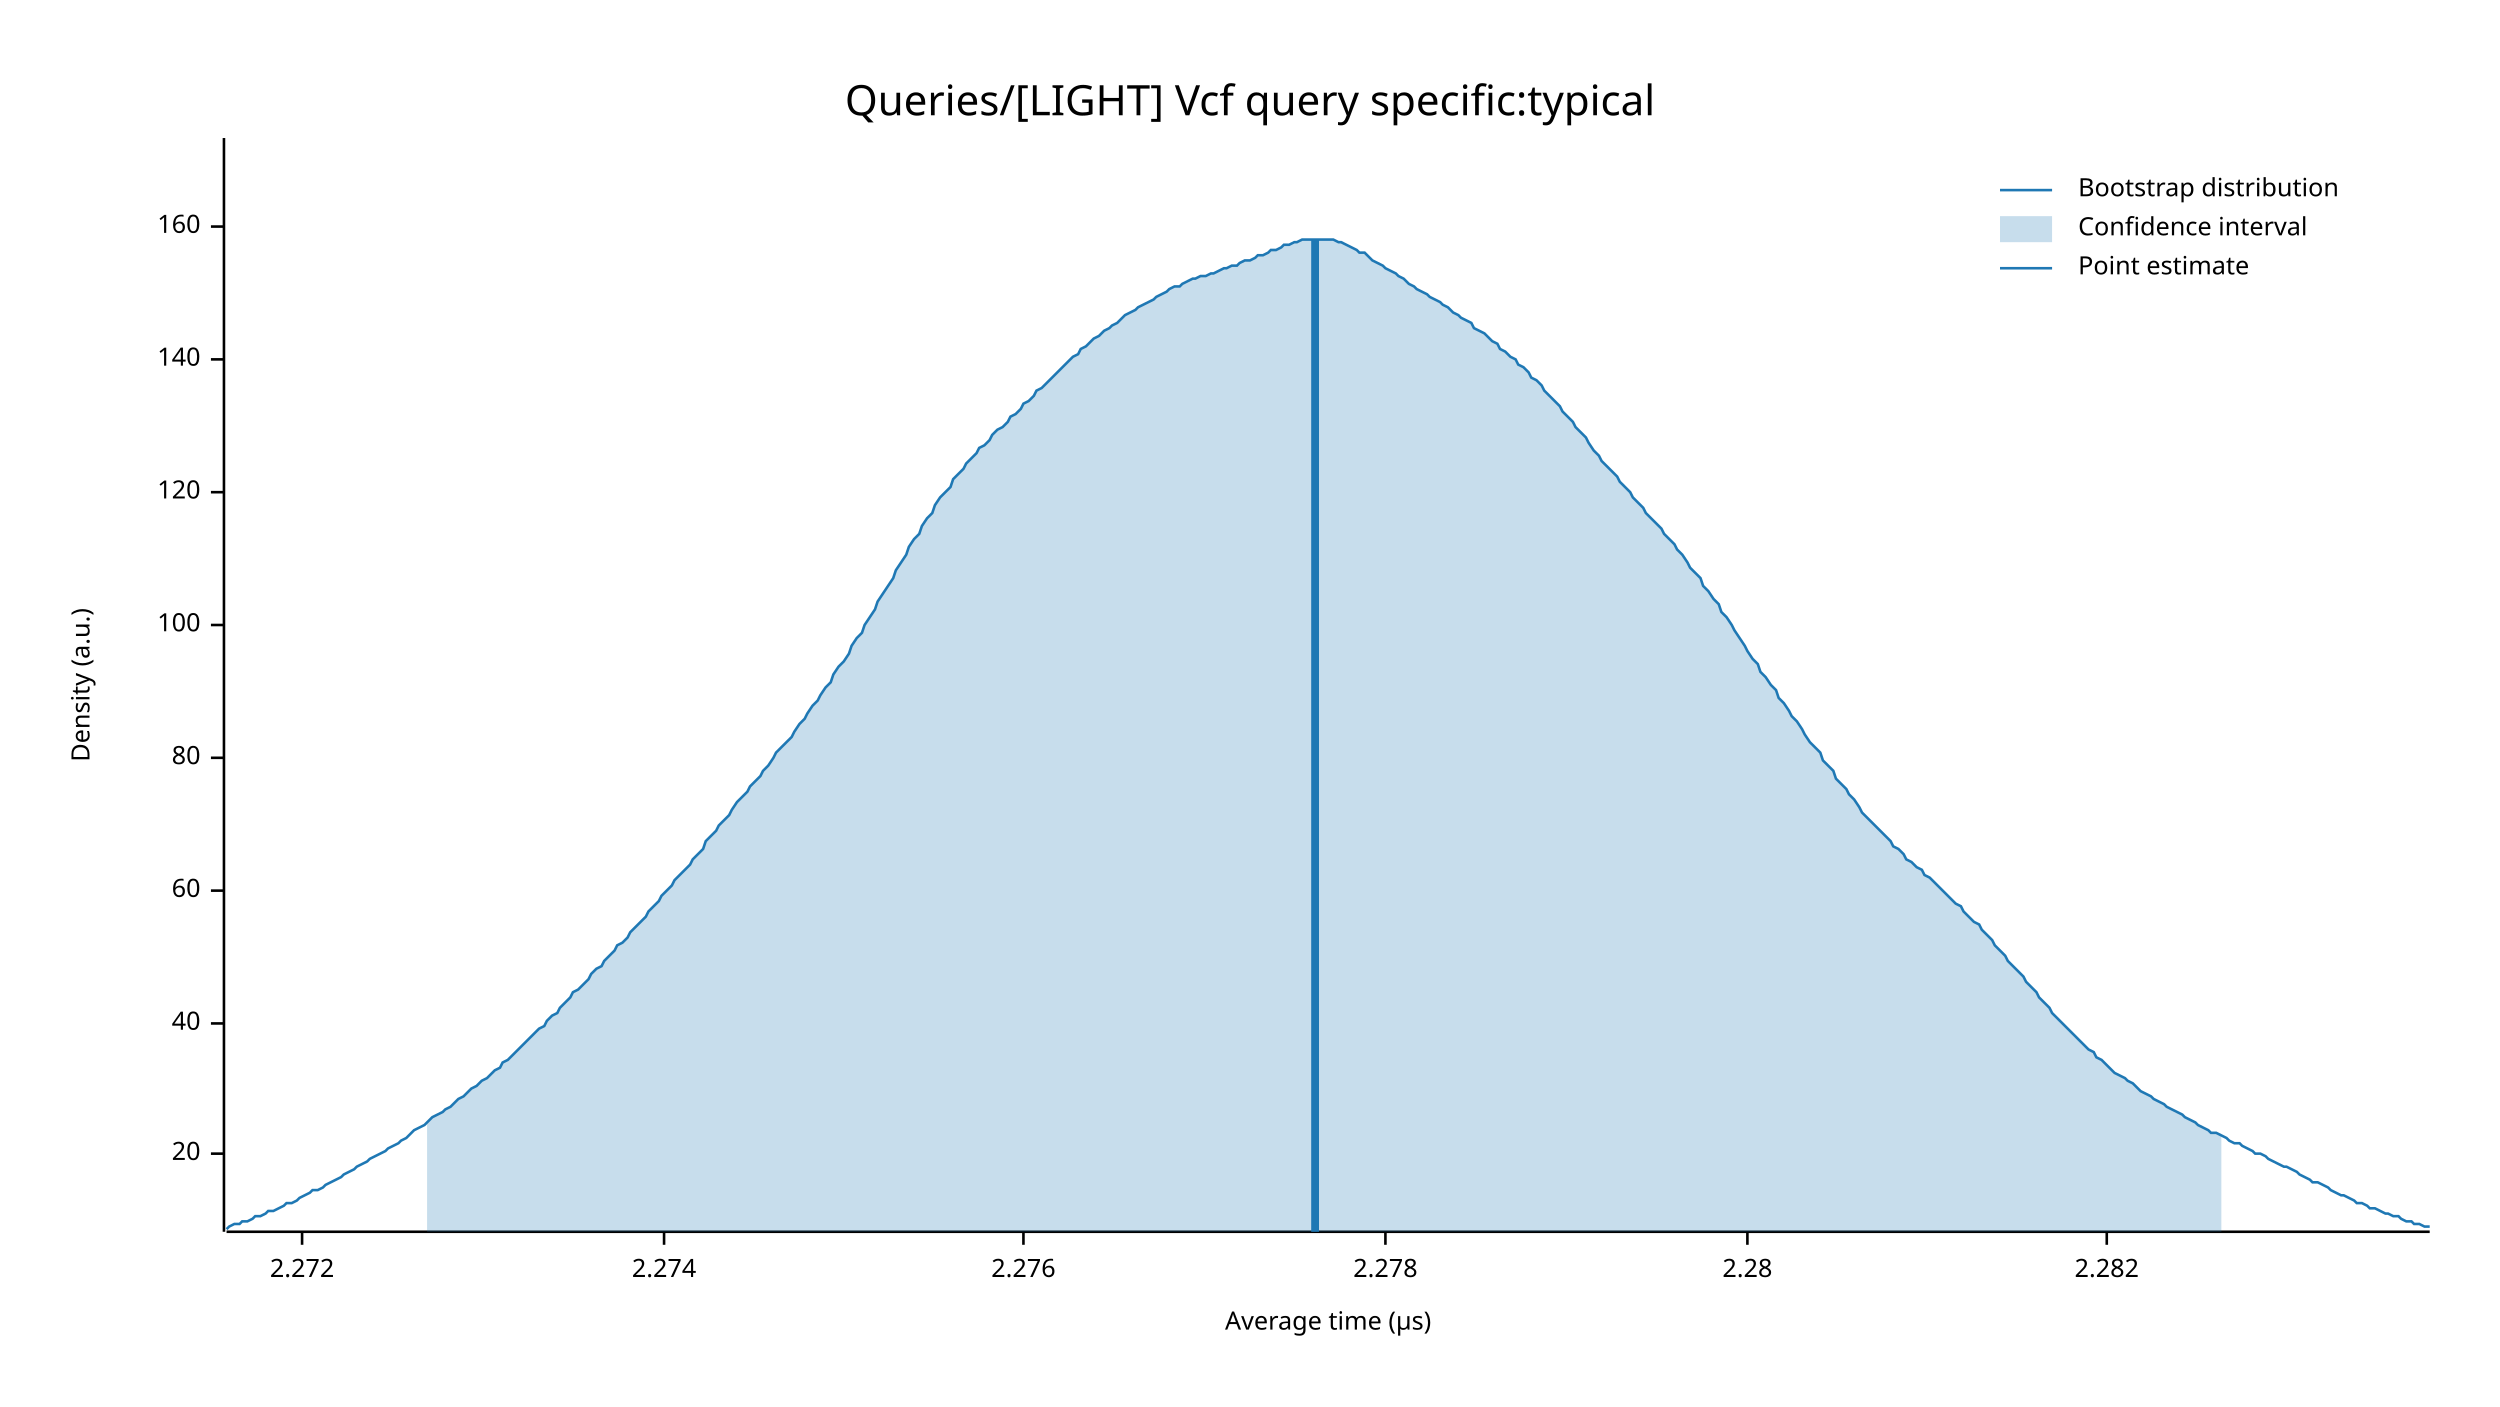
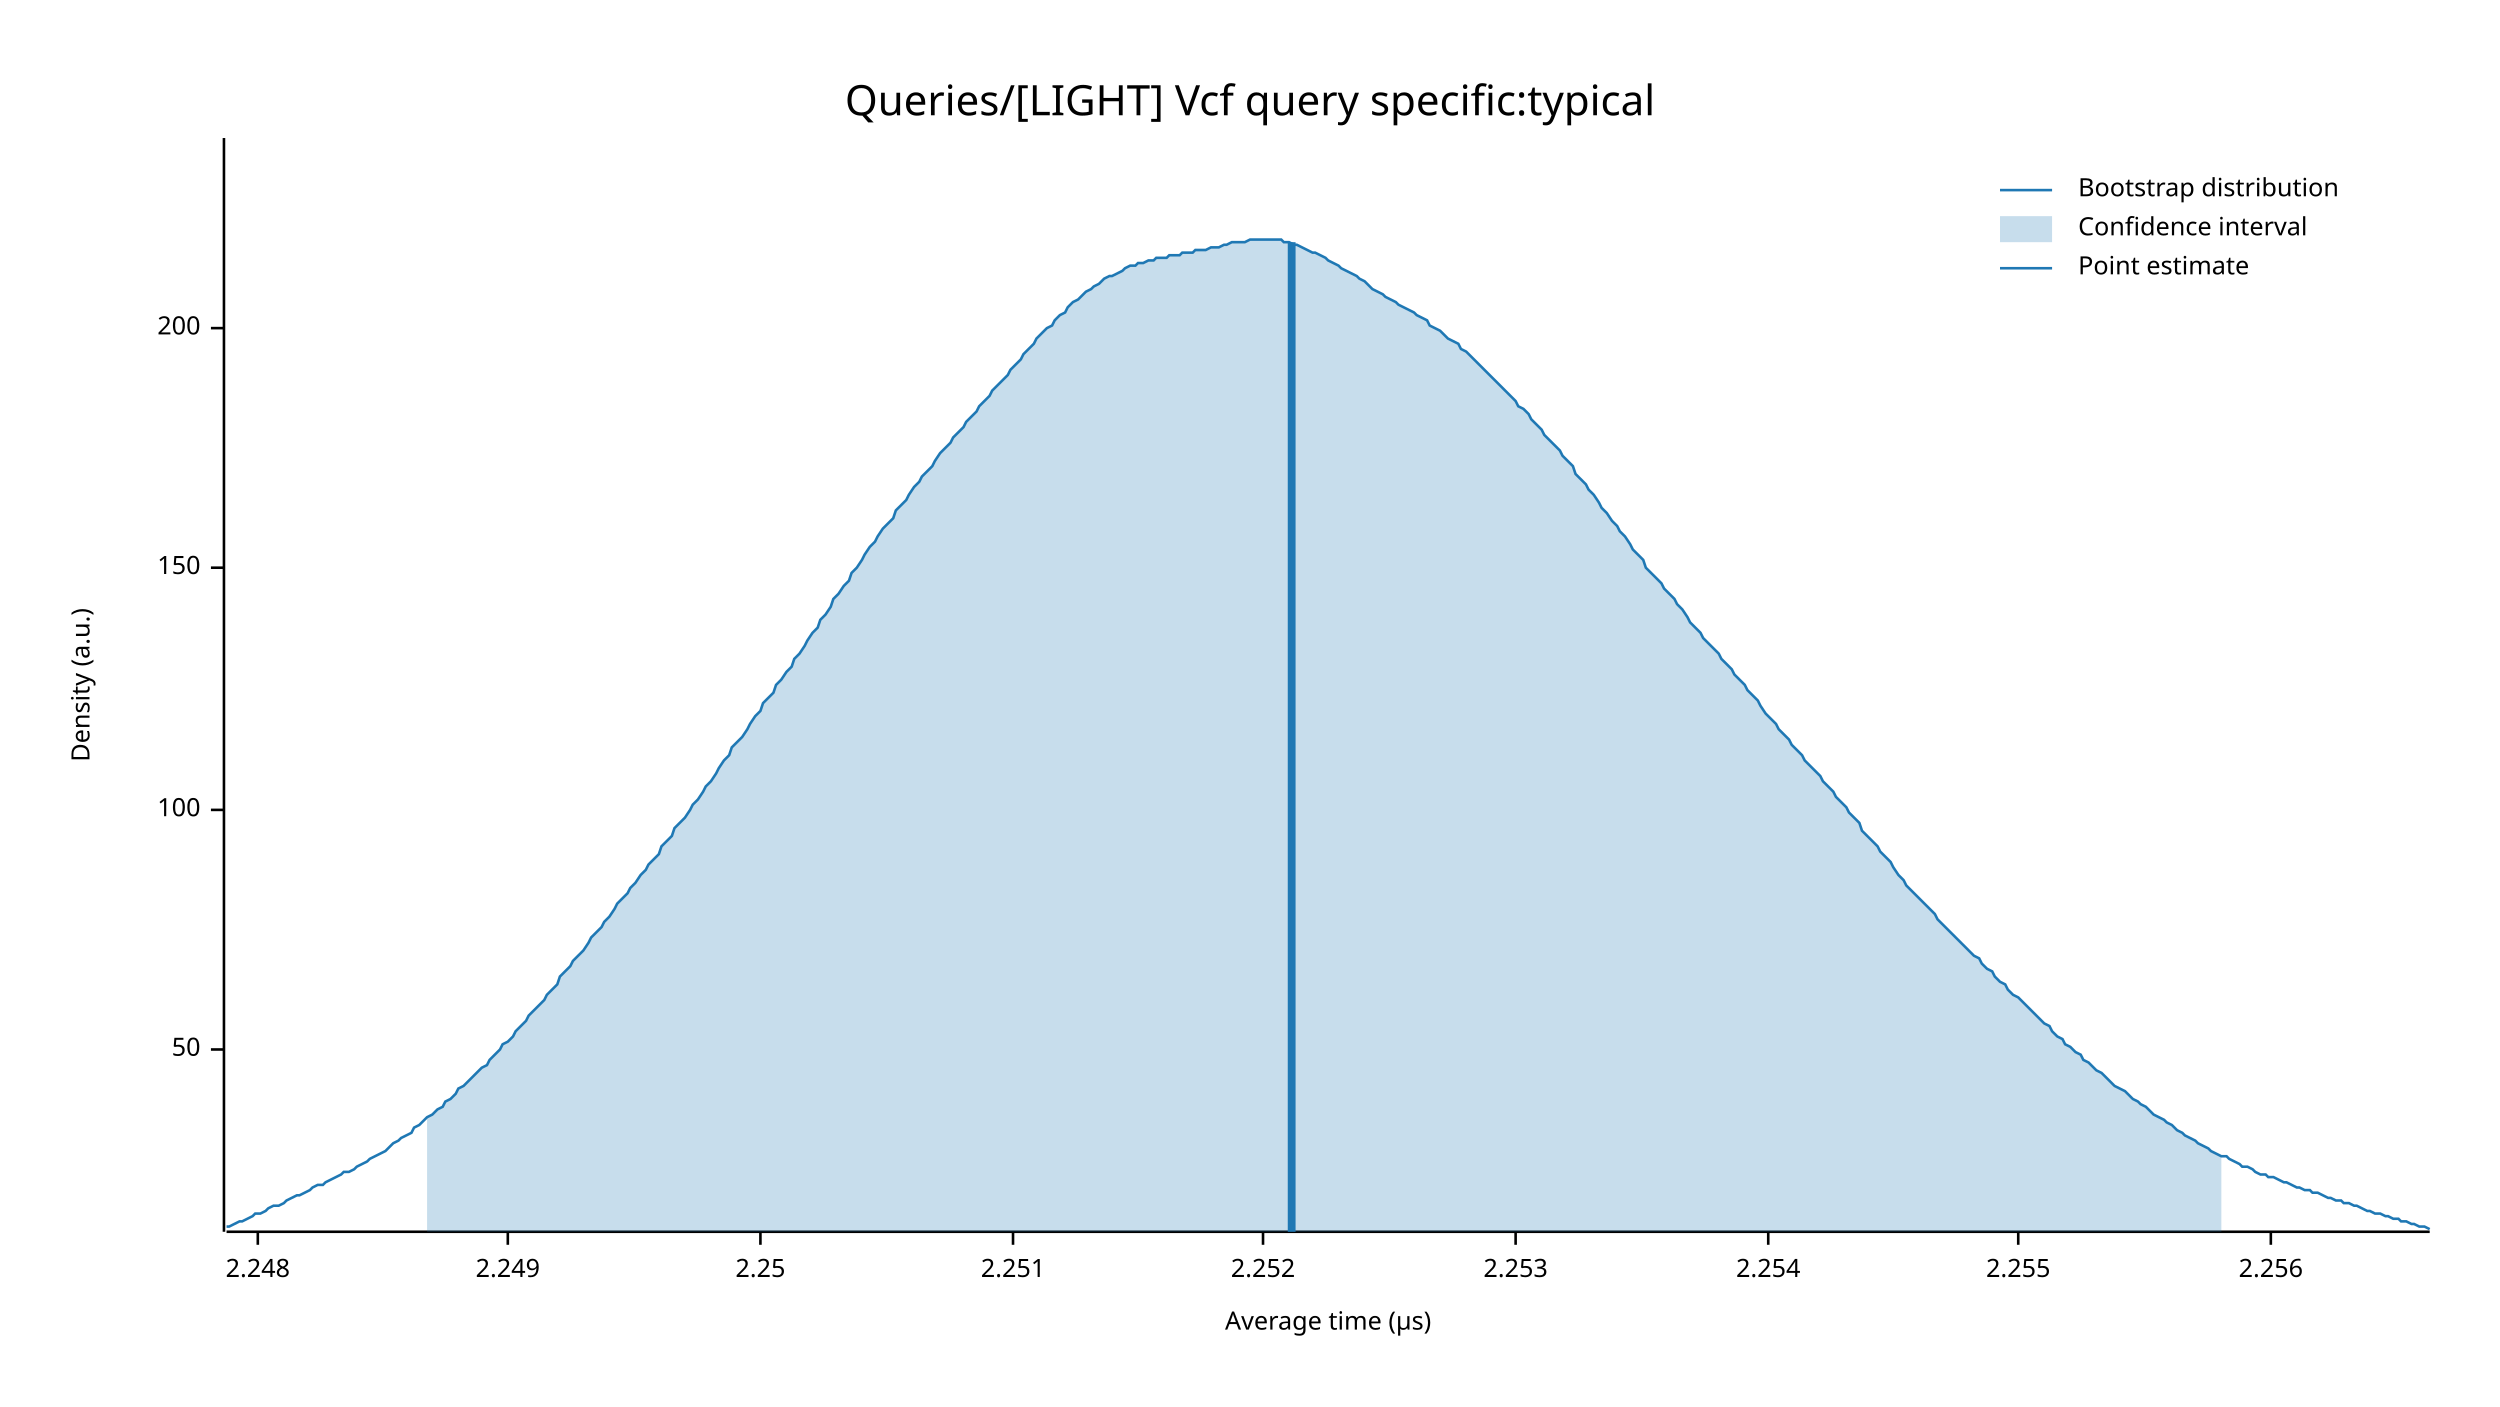
<svg xmlns="http://www.w3.org/2000/svg" width="960" height="540" viewBox="0 0 960 540">
  <text x="480" y="32" dy="0.76em" text-anchor="middle" font-family="sans-serif" font-size="16.129" opacity="1" fill="#000000">
Queries/[LIGHT] Vcf query specific:typical
</text>
  <text x="27" y="263" dy="0.76em" text-anchor="middle" font-family="sans-serif" font-size="9.677" opacity="1" fill="#000000" transform="rotate(270, 27, 263)">
Density (a.u.)
</text>
  <text x="510" y="513" dy="-0.5ex" text-anchor="middle" font-family="sans-serif" font-size="9.677" opacity="1" fill="#000000">
Average time (µs)
</text>
  <polyline fill="none" opacity="1" stroke="#000000" stroke-width="1" points="86,53 86,473 " />
-   <text x="77" y="443" dy="0.5ex" text-anchor="end" font-family="sans-serif" font-size="9.677" opacity="1" fill="#000000">
- 20
+   <text x="77" y="403" dy="0.5ex" text-anchor="end" font-family="sans-serif" font-size="9.677" opacity="1" fill="#000000">
+ 50
</text>
-   <polyline fill="none" opacity="1" stroke="#000000" stroke-width="1" points="81,443 86,443 " />
-   <text x="77" y="393" dy="0.5ex" text-anchor="end" font-family="sans-serif" font-size="9.677" opacity="1" fill="#000000">
- 40
- </text>
-   <polyline fill="none" opacity="1" stroke="#000000" stroke-width="1" points="81,393 86,393 " />
-   <text x="77" y="342" dy="0.5ex" text-anchor="end" font-family="sans-serif" font-size="9.677" opacity="1" fill="#000000">
- 60
- </text>
-   <polyline fill="none" opacity="1" stroke="#000000" stroke-width="1" points="81,342 86,342 " />
-   <text x="77" y="291" dy="0.5ex" text-anchor="end" font-family="sans-serif" font-size="9.677" opacity="1" fill="#000000">
- 80
- </text>
-   <polyline fill="none" opacity="1" stroke="#000000" stroke-width="1" points="81,291 86,291 " />
-   <text x="77" y="240" dy="0.5ex" text-anchor="end" font-family="sans-serif" font-size="9.677" opacity="1" fill="#000000">
+   <polyline fill="none" opacity="1" stroke="#000000" stroke-width="1" points="81,403 86,403 " />
+   <text x="77" y="311" dy="0.5ex" text-anchor="end" font-family="sans-serif" font-size="9.677" opacity="1" fill="#000000">
100
</text>
-   <polyline fill="none" opacity="1" stroke="#000000" stroke-width="1" points="81,240 86,240 " />
-   <text x="77" y="189" dy="0.5ex" text-anchor="end" font-family="sans-serif" font-size="9.677" opacity="1" fill="#000000">
- 120
+   <polyline fill="none" opacity="1" stroke="#000000" stroke-width="1" points="81,311 86,311 " />
+   <text x="77" y="218" dy="0.5ex" text-anchor="end" font-family="sans-serif" font-size="9.677" opacity="1" fill="#000000">
+ 150
</text>
-   <polyline fill="none" opacity="1" stroke="#000000" stroke-width="1" points="81,189 86,189 " />
-   <text x="77" y="138" dy="0.5ex" text-anchor="end" font-family="sans-serif" font-size="9.677" opacity="1" fill="#000000">
- 140
+   <polyline fill="none" opacity="1" stroke="#000000" stroke-width="1" points="81,218 86,218 " />
+   <text x="77" y="126" dy="0.5ex" text-anchor="end" font-family="sans-serif" font-size="9.677" opacity="1" fill="#000000">
+ 200
</text>
-   <polyline fill="none" opacity="1" stroke="#000000" stroke-width="1" points="81,138 86,138 " />
-   <text x="77" y="87" dy="0.5ex" text-anchor="end" font-family="sans-serif" font-size="9.677" opacity="1" fill="#000000">
- 160
+   <polyline fill="none" opacity="1" stroke="#000000" stroke-width="1" points="81,126 86,126 " />
+   <polyline fill="none" opacity="1" stroke="#000000" stroke-width="1" points="87,473 933,473 " />
+   <text x="99" y="483" dy="0.76em" text-anchor="middle" font-family="sans-serif" font-size="9.677" opacity="1" fill="#000000">
+ 2.248
</text>
-   <polyline fill="none" opacity="1" stroke="#000000" stroke-width="1" points="81,87 86,87 " />
-   <polyline fill="none" opacity="1" stroke="#000000" stroke-width="1" points="87,473 933,473 " />
-   <text x="116" y="483" dy="0.76em" text-anchor="middle" font-family="sans-serif" font-size="9.677" opacity="1" fill="#000000">
- 2.272
+   <polyline fill="none" opacity="1" stroke="#000000" stroke-width="1" points="99,473 99,478 " />
+   <text x="195" y="483" dy="0.76em" text-anchor="middle" font-family="sans-serif" font-size="9.677" opacity="1" fill="#000000">
+ 2.249
</text>
-   <polyline fill="none" opacity="1" stroke="#000000" stroke-width="1" points="116,473 116,478 " />
-   <text x="255" y="483" dy="0.76em" text-anchor="middle" font-family="sans-serif" font-size="9.677" opacity="1" fill="#000000">
- 2.274
+   <polyline fill="none" opacity="1" stroke="#000000" stroke-width="1" points="195,473 195,478 " />
+   <text x="292" y="483" dy="0.76em" text-anchor="middle" font-family="sans-serif" font-size="9.677" opacity="1" fill="#000000">
+ 2.25
</text>
-   <polyline fill="none" opacity="1" stroke="#000000" stroke-width="1" points="255,473 255,478 " />
-   <text x="393" y="483" dy="0.76em" text-anchor="middle" font-family="sans-serif" font-size="9.677" opacity="1" fill="#000000">
- 2.276
+   <polyline fill="none" opacity="1" stroke="#000000" stroke-width="1" points="292,473 292,478 " />
+   <text x="389" y="483" dy="0.76em" text-anchor="middle" font-family="sans-serif" font-size="9.677" opacity="1" fill="#000000">
+ 2.251
</text>
-   <polyline fill="none" opacity="1" stroke="#000000" stroke-width="1" points="393,473 393,478 " />
-   <text x="532" y="483" dy="0.76em" text-anchor="middle" font-family="sans-serif" font-size="9.677" opacity="1" fill="#000000">
- 2.278
+   <polyline fill="none" opacity="1" stroke="#000000" stroke-width="1" points="389,473 389,478 " />
+   <text x="485" y="483" dy="0.76em" text-anchor="middle" font-family="sans-serif" font-size="9.677" opacity="1" fill="#000000">
+ 2.252
</text>
-   <polyline fill="none" opacity="1" stroke="#000000" stroke-width="1" points="532,473 532,478 " />
-   <text x="671" y="483" dy="0.76em" text-anchor="middle" font-family="sans-serif" font-size="9.677" opacity="1" fill="#000000">
- 2.28
+   <polyline fill="none" opacity="1" stroke="#000000" stroke-width="1" points="485,473 485,478 " />
+   <text x="582" y="483" dy="0.76em" text-anchor="middle" font-family="sans-serif" font-size="9.677" opacity="1" fill="#000000">
+ 2.253
</text>
-   <polyline fill="none" opacity="1" stroke="#000000" stroke-width="1" points="671,473 671,478 " />
-   <text x="809" y="483" dy="0.76em" text-anchor="middle" font-family="sans-serif" font-size="9.677" opacity="1" fill="#000000">
- 2.282
+   <polyline fill="none" opacity="1" stroke="#000000" stroke-width="1" points="582,473 582,478 " />
+   <text x="679" y="483" dy="0.76em" text-anchor="middle" font-family="sans-serif" font-size="9.677" opacity="1" fill="#000000">
+ 2.254
</text>
-   <polyline fill="none" opacity="1" stroke="#000000" stroke-width="1" points="809,473 809,478 " />
-   <polyline fill="none" opacity="1" stroke="#1F78B4" stroke-width="1" points="87,472 88,471 90,470 92,470 93,469 95,469 97,468 98,467 100,467 102,466 103,465 105,465 107,464 109,463 110,462 112,462 114,461 115,460 117,459 119,458 120,457 122,457 124,456 125,455 127,454 129,453 131,452 132,451 134,450 136,449 137,448 139,447 141,446 142,445 144,444 146,443 148,442 149,441 151,440 153,439 154,438 156,437 158,435 159,434 161,433 163,432 164,431 166,429 168,428 170,427 171,426 173,425 175,423 176,422 178,421 180,419 181,418 183,417 185,415 187,414 188,413 190,411 192,410 193,408 195,407 197,405 198,404 200,402 202,400 203,399 205,397 207,395 209,394 210,392 212,390 214,389 215,387 217,385 219,383 220,381 222,380 224,378 226,376 227,374 229,372 231,371 232,369 234,367 236,365 237,363 239,362 241,360 242,358 244,356 246,354 248,352 249,350 251,348 253,346 254,344 256,342 258,340 259,338 261,336 263,334 265,332 266,330 268,328 270,326 271,323 273,321 275,319 276,317 278,315 280,313 281,311 283,308 285,306 287,304 288,302 290,300 292,298 293,296 295,294 297,291 298,289 300,287 302,285 304,283 305,281 307,278 309,276 310,274 312,271 314,269 315,267 317,264 319,262 320,259 322,256 324,254 326,251 327,248 329,245 331,243 332,240 334,237 336,234 337,231 339,228 341,225 343,222 344,219 346,216 348,213 349,210 351,207 353,205 354,202 356,199 358,197 359,194 361,191 363,189 365,187 366,184 368,182 370,180 371,178 373,176 375,174 376,172 378,171 380,169 381,167 383,165 385,164 387,162 388,160 390,159 392,157 393,155 395,154 397,152 398,150 400,149 402,147 404,145 405,144 407,142 409,140 410,139 412,137 414,136 415,134 417,133 419,131 420,130 422,129 424,127 426,126 427,125 429,124 431,122 432,121 434,120 436,119 437,118 439,117 441,116 443,115 444,114 446,113 448,112 449,111 451,110 453,110 454,109 456,108 458,107 459,107 461,106 463,106 465,105 466,105 468,104 470,103 471,103 473,102 475,102 476,101 478,100 480,100 482,99 483,98 485,98 487,97 488,96 490,96 492,95 493,94 495,94 497,93 498,93 500,92 502,92 504,92 505,92 507,92 509,92 510,92 512,92 514,93 515,93 517,94 519,95 521,96 522,97 524,97 526,99 527,100 529,101 531,102 532,103 534,104 536,105 537,106 539,107 541,109 543,110 544,111 546,112 548,113 549,114 551,115 553,116 554,117 556,118 558,120 560,121 561,122 563,123 565,124 566,126 568,127 570,128 571,129 573,131 575,132 576,134 578,135 580,137 582,138 583,140 585,141 587,143 588,145 590,146 592,148 593,150 595,152 597,154 599,156 600,158 602,160 604,162 605,164 607,166 609,168 610,170 612,173 614,175 615,177 617,179 619,181 621,183 622,185 624,187 626,189 627,191 629,193 631,195 632,197 634,199 636,201 638,203 639,205 641,207 643,209 644,211 646,213 648,216 649,218 651,220 653,222 654,225 656,227 658,230 660,232 661,235 663,237 665,240 666,242 668,245 670,248 671,250 673,253 675,255 676,258 678,260 680,263 682,265 683,268 685,270 687,273 688,275 690,277 692,280 693,282 695,285 697,287 699,289 700,292 702,294 704,296 705,299 707,301 709,303 710,305 712,307 714,310 715,312 717,314 719,316 721,318 722,319 724,321 726,323 727,325 729,326 731,328 732,330 734,331 736,333 738,334 739,336 741,337 743,339 744,340 746,342 748,344 749,345 751,347 753,348 754,350 756,352 758,354 760,355 761,357 763,359 765,361 766,363 768,365 770,367 771,369 773,371 775,373 777,375 778,377 780,379 782,381 783,383 785,385 787,387 788,389 790,391 792,393 793,394 795,396 797,398 799,400 800,401 802,403 804,404 805,406 807,407 809,409 810,410 812,412 814,413 816,414 817,415 819,416 821,418 822,419 824,420 826,421 827,422 829,423 831,424 832,425 834,426 836,427 838,428 839,429 841,430 843,431 844,432 846,433 848,434 849,435 851,435 853,436 855,437 856,438 858,439 860,439 861,440 863,441 865,442 866,443 868,443 870,444 871,445 873,446 875,447 877,448 878,448 880,449 882,450 883,451 885,452 887,453 888,454 890,454 892,455 894,456 895,457 897,458 899,459 900,459 902,460 904,461 905,462 907,462 909,463 910,464 912,464 914,465 916,466 917,466 919,467 921,467 922,468 924,469 926,469 927,470 929,470 931,471 933,471 " />
-   <polygon opacity="0.25" fill="#1F78B4" points="164,431 166,429 168,428 170,427 171,426 173,425 175,423 176,422 178,421 180,419 181,418 183,417 185,415 187,414 188,413 190,411 192,410 193,408 195,407 197,405 198,404 200,402 202,400 203,399 205,397 207,395 209,394 210,392 212,390 214,389 215,387 217,385 219,383 220,381 222,380 224,378 226,376 227,374 229,372 231,371 232,369 234,367 236,365 237,363 239,362 241,360 242,358 244,356 246,354 248,352 249,350 251,348 253,346 254,344 256,342 258,340 259,338 261,336 263,334 265,332 266,330 268,328 270,326 271,323 273,321 275,319 276,317 278,315 280,313 281,311 283,308 285,306 287,304 288,302 290,300 292,298 293,296 295,294 297,291 298,289 300,287 302,285 304,283 305,281 307,278 309,276 310,274 312,271 314,269 315,267 317,264 319,262 320,259 322,256 324,254 326,251 327,248 329,245 331,243 332,240 334,237 336,234 337,231 339,228 341,225 343,222 344,219 346,216 348,213 349,210 351,207 353,205 354,202 356,199 358,197 359,194 361,191 363,189 365,187 366,184 368,182 370,180 371,178 373,176 375,174 376,172 378,171 380,169 381,167 383,165 385,164 387,162 388,160 390,159 392,157 393,155 395,154 397,152 398,150 400,149 402,147 404,145 405,144 407,142 409,140 410,139 412,137 414,136 415,134 417,133 419,131 420,130 422,129 424,127 426,126 427,125 429,124 431,122 432,121 434,120 436,119 437,118 439,117 441,116 443,115 444,114 446,113 448,112 449,111 451,110 453,110 454,109 456,108 458,107 459,107 461,106 463,106 465,105 466,105 468,104 470,103 471,103 473,102 475,102 476,101 478,100 480,100 482,99 483,98 485,98 487,97 488,96 490,96 492,95 493,94 495,94 497,93 498,93 500,92 502,92 504,92 505,92 507,92 509,92 510,92 512,92 514,93 515,93 517,94 519,95 521,96 522,97 524,97 526,99 527,100 529,101 531,102 532,103 534,104 536,105 537,106 539,107 541,109 543,110 544,111 546,112 548,113 549,114 551,115 553,116 554,117 556,118 558,120 560,121 561,122 563,123 565,124 566,126 568,127 570,128 571,129 573,131 575,132 576,134 578,135 580,137 582,138 583,140 585,141 587,143 588,145 590,146 592,148 593,150 595,152 597,154 599,156 600,158 602,160 604,162 605,164 607,166 609,168 610,170 612,173 614,175 615,177 617,179 619,181 621,183 622,185 624,187 626,189 627,191 629,193 631,195 632,197 634,199 636,201 638,203 639,205 641,207 643,209 644,211 646,213 648,216 649,218 651,220 653,222 654,225 656,227 658,230 660,232 661,235 663,237 665,240 666,242 668,245 670,248 671,250 673,253 675,255 676,258 678,260 680,263 682,265 683,268 685,270 687,273 688,275 690,277 692,280 693,282 695,285 697,287 699,289 700,292 702,294 704,296 705,299 707,301 709,303 710,305 712,307 714,310 715,312 717,314 719,316 721,318 722,319 724,321 726,323 727,325 729,326 731,328 732,330 734,331 736,333 738,334 739,336 741,337 743,339 744,340 746,342 748,344 749,345 751,347 753,348 754,350 756,352 758,354 760,355 761,357 763,359 765,361 766,363 768,365 770,367 771,369 773,371 775,373 777,375 778,377 780,379 782,381 783,383 785,385 787,387 788,389 790,391 792,393 793,394 795,396 797,398 799,400 800,401 802,403 804,404 805,406 807,407 809,409 810,410 812,412 814,413 816,414 817,415 819,416 821,418 822,419 824,420 826,421 827,422 829,423 831,424 832,425 834,426 836,427 838,428 839,429 841,430 843,431 844,432 846,433 848,434 849,435 851,435 853,436 853,473 164,473 " />
-   <polyline fill="none" opacity="1" stroke="#1F78B4" stroke-width="3" points="505,473 505,92 " />
+   <polyline fill="none" opacity="1" stroke="#000000" stroke-width="1" points="679,473 679,478 " />
+   <text x="775" y="483" dy="0.76em" text-anchor="middle" font-family="sans-serif" font-size="9.677" opacity="1" fill="#000000">
+ 2.255
+ </text>
+   <polyline fill="none" opacity="1" stroke="#000000" stroke-width="1" points="775,473 775,478 " />
+   <text x="872" y="483" dy="0.76em" text-anchor="middle" font-family="sans-serif" font-size="9.677" opacity="1" fill="#000000">
+ 2.256
+ </text>
+   <polyline fill="none" opacity="1" stroke="#000000" stroke-width="1" points="872,473 872,478 " />
+   <polyline fill="none" opacity="1" stroke="#1F78B4" stroke-width="1" points="87,471 88,471 90,470 92,469 93,469 95,468 97,467 98,466 100,466 102,465 103,464 105,463 107,463 109,462 110,461 112,460 114,459 115,459 117,458 119,457 120,456 122,455 124,455 125,454 127,453 129,452 131,451 132,450 134,450 136,449 137,448 139,447 141,446 142,445 144,444 146,443 148,442 149,441 151,439 153,438 154,437 156,436 158,435 159,433 161,432 163,430 164,429 166,428 168,426 170,425 171,423 173,422 175,420 176,418 178,417 180,415 181,414 183,412 185,410 187,409 188,407 190,405 192,403 193,401 195,400 197,398 198,396 200,394 202,392 203,390 205,388 207,386 209,384 210,382 212,380 214,378 215,375 217,373 219,371 220,369 222,367 224,365 226,362 227,360 229,358 231,356 232,354 234,352 236,349 237,347 239,345 241,343 242,341 244,339 246,336 248,334 249,332 251,330 253,328 254,325 256,323 258,321 259,318 261,316 263,314 265,311 266,309 268,307 270,304 271,302 273,300 275,297 276,295 278,292 280,290 281,287 283,285 285,283 287,280 288,278 290,275 292,273 293,270 295,268 297,266 298,263 300,261 302,258 304,256 305,253 307,251 309,248 310,246 312,243 314,241 315,238 317,236 319,233 320,230 322,228 324,225 326,223 327,220 329,218 331,215 332,213 334,210 336,208 337,206 339,203 341,201 343,199 344,196 346,194 348,192 349,190 351,187 353,185 354,183 356,181 358,179 359,177 361,174 363,172 365,170 366,168 368,166 370,164 371,162 373,160 375,158 376,156 378,154 380,152 381,150 383,148 385,146 387,144 388,142 390,140 392,138 393,136 395,134 397,132 398,130 400,128 402,126 404,125 405,123 407,121 409,120 410,118 412,116 414,115 415,114 417,112 419,111 420,110 422,109 424,107 426,106 427,106 429,105 431,104 432,103 434,102 436,102 437,101 439,101 441,100 443,100 444,99 446,99 448,99 449,98 451,98 453,98 454,97 456,97 458,97 459,96 461,96 463,96 465,95 466,95 468,95 470,94 471,94 473,93 475,93 476,93 478,93 480,92 482,92 483,92 485,92 487,92 488,92 490,92 492,92 493,93 495,93 497,94 498,94 500,95 502,96 504,97 505,97 507,98 509,99 510,100 512,101 514,102 515,103 517,104 519,105 521,106 522,107 524,108 526,110 527,111 529,112 531,113 532,114 534,115 536,116 537,117 539,118 541,119 543,120 544,121 546,122 548,123 549,125 551,126 553,127 554,128 556,130 558,131 560,132 561,134 563,135 565,137 566,138 568,140 570,142 571,143 573,145 575,147 576,148 578,150 580,152 582,154 583,156 585,157 587,159 588,161 590,163 592,165 593,167 595,169 597,171 599,173 600,175 602,177 604,179 605,182 607,184 609,186 610,188 612,190 614,193 615,195 617,197 619,200 621,202 622,204 624,206 626,209 627,211 629,213 631,215 632,218 634,220 636,222 638,224 639,226 641,228 643,230 644,232 646,234 648,237 649,239 651,241 653,243 654,245 656,247 658,249 660,251 661,253 663,255 665,257 666,259 668,261 670,263 671,265 673,267 675,269 676,271 678,274 680,276 682,278 683,280 685,282 687,284 688,286 690,288 692,290 693,292 695,294 697,296 699,298 700,300 702,302 704,304 705,306 707,308 709,310 710,312 712,314 714,316 715,319 717,321 719,323 721,325 722,327 724,329 726,331 727,333 729,336 731,338 732,340 734,342 736,344 738,346 739,347 741,349 743,351 744,353 746,355 748,357 749,358 751,360 753,362 754,363 756,365 758,367 760,368 761,370 763,372 765,373 766,375 768,377 770,378 771,380 773,382 775,383 777,385 778,386 780,388 782,390 783,391 785,393 787,394 788,396 790,398 792,399 793,401 795,402 797,404 799,405 800,407 802,408 804,410 805,411 807,412 809,414 810,415 812,417 814,418 816,419 817,420 819,422 821,423 822,424 824,425 826,427 827,428 829,429 831,430 832,431 834,432 836,434 838,435 839,436 841,437 843,438 844,439 846,440 848,441 849,442 851,443 853,444 855,444 856,445 858,446 860,447 861,448 863,448 865,449 866,450 868,451 870,451 871,452 873,452 875,453 877,454 878,454 880,455 882,456 883,456 885,457 887,457 888,458 890,458 892,459 894,460 895,460 897,461 899,461 900,462 902,462 904,463 905,463 907,464 909,465 910,465 912,466 914,466 916,467 917,467 919,468 921,468 922,469 924,469 926,470 927,470 929,471 931,471 933,472 " />
+   <polygon opacity="0.25" fill="#1F78B4" points="164,429 166,428 168,426 170,425 171,423 173,422 175,420 176,418 178,417 180,415 181,414 183,412 185,410 187,409 188,407 190,405 192,403 193,401 195,400 197,398 198,396 200,394 202,392 203,390 205,388 207,386 209,384 210,382 212,380 214,378 215,375 217,373 219,371 220,369 222,367 224,365 226,362 227,360 229,358 231,356 232,354 234,352 236,349 237,347 239,345 241,343 242,341 244,339 246,336 248,334 249,332 251,330 253,328 254,325 256,323 258,321 259,318 261,316 263,314 265,311 266,309 268,307 270,304 271,302 273,300 275,297 276,295 278,292 280,290 281,287 283,285 285,283 287,280 288,278 290,275 292,273 293,270 295,268 297,266 298,263 300,261 302,258 304,256 305,253 307,251 309,248 310,246 312,243 314,241 315,238 317,236 319,233 320,230 322,228 324,225 326,223 327,220 329,218 331,215 332,213 334,210 336,208 337,206 339,203 341,201 343,199 344,196 346,194 348,192 349,190 351,187 353,185 354,183 356,181 358,179 359,177 361,174 363,172 365,170 366,168 368,166 370,164 371,162 373,160 375,158 376,156 378,154 380,152 381,150 383,148 385,146 387,144 388,142 390,140 392,138 393,136 395,134 397,132 398,130 400,128 402,126 404,125 405,123 407,121 409,120 410,118 412,116 414,115 415,114 417,112 419,111 420,110 422,109 424,107 426,106 427,106 429,105 431,104 432,103 434,102 436,102 437,101 439,101 441,100 443,100 444,99 446,99 448,99 449,98 451,98 453,98 454,97 456,97 458,97 459,96 461,96 463,96 465,95 466,95 468,95 470,94 471,94 473,93 475,93 476,93 478,93 480,92 482,92 483,92 485,92 487,92 488,92 490,92 492,92 493,93 495,93 497,94 498,94 500,95 502,96 504,97 505,97 507,98 509,99 510,100 512,101 514,102 515,103 517,104 519,105 521,106 522,107 524,108 526,110 527,111 529,112 531,113 532,114 534,115 536,116 537,117 539,118 541,119 543,120 544,121 546,122 548,123 549,125 551,126 553,127 554,128 556,130 558,131 560,132 561,134 563,135 565,137 566,138 568,140 570,142 571,143 573,145 575,147 576,148 578,150 580,152 582,154 583,156 585,157 587,159 588,161 590,163 592,165 593,167 595,169 597,171 599,173 600,175 602,177 604,179 605,182 607,184 609,186 610,188 612,190 614,193 615,195 617,197 619,200 621,202 622,204 624,206 626,209 627,211 629,213 631,215 632,218 634,220 636,222 638,224 639,226 641,228 643,230 644,232 646,234 648,237 649,239 651,241 653,243 654,245 656,247 658,249 660,251 661,253 663,255 665,257 666,259 668,261 670,263 671,265 673,267 675,269 676,271 678,274 680,276 682,278 683,280 685,282 687,284 688,286 690,288 692,290 693,292 695,294 697,296 699,298 700,300 702,302 704,304 705,306 707,308 709,310 710,312 712,314 714,316 715,319 717,321 719,323 721,325 722,327 724,329 726,331 727,333 729,336 731,338 732,340 734,342 736,344 738,346 739,347 741,349 743,351 744,353 746,355 748,357 749,358 751,360 753,362 754,363 756,365 758,367 760,368 761,370 763,372 765,373 766,375 768,377 770,378 771,380 773,382 775,383 777,385 778,386 780,388 782,390 783,391 785,393 787,394 788,396 790,398 792,399 793,401 795,402 797,404 799,405 800,407 802,408 804,410 805,411 807,412 809,414 810,415 812,417 814,418 816,419 817,420 819,422 821,423 822,424 824,425 826,427 827,428 829,429 831,430 832,431 834,432 836,434 838,435 839,436 841,437 843,438 844,439 846,440 848,441 849,442 851,443 853,444 853,473 164,473 " />
+   <polyline fill="none" opacity="1" stroke="#1F78B4" stroke-width="3" points="496,473 496,93 " />
  <text x="798" y="68" dy="0.76em" text-anchor="start" font-family="sans-serif" font-size="9.677" opacity="1" fill="#000000">
Bootstrap distribution
</text>
  <text x="798" y="83" dy="0.76em" text-anchor="start" font-family="sans-serif" font-size="9.677" opacity="1" fill="#000000">
Confidence interval
</text>
  <text x="798" y="98" dy="0.76em" text-anchor="start" font-family="sans-serif" font-size="9.677" opacity="1" fill="#000000">
Point estimate
</text>
  <polyline fill="none" opacity="1" stroke="#1F78B4" stroke-width="1" points="768,73 788,73 " />
  <rect x="768" y="83" width="20" height="10" opacity="0.25" fill="#1F78B4" stroke="none" />
  <polyline fill="none" opacity="1" stroke="#1F78B4" stroke-width="1" points="768,103 788,103 " />
</svg>
